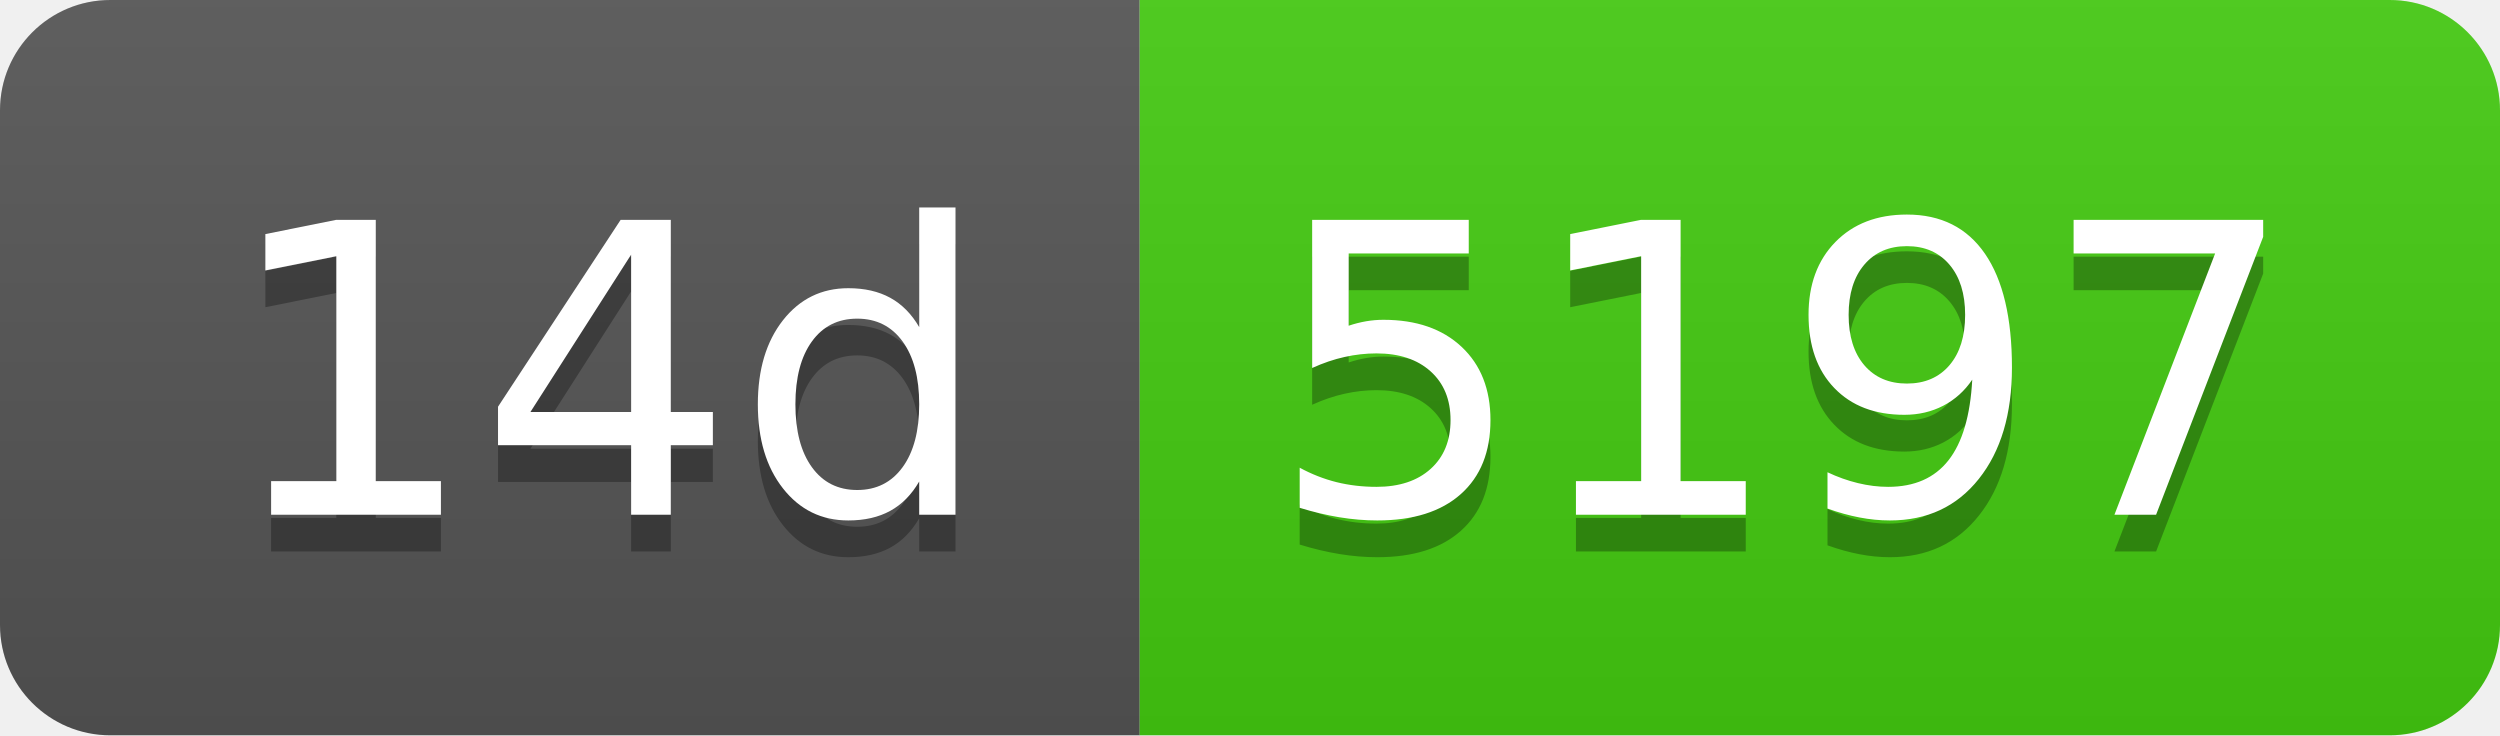
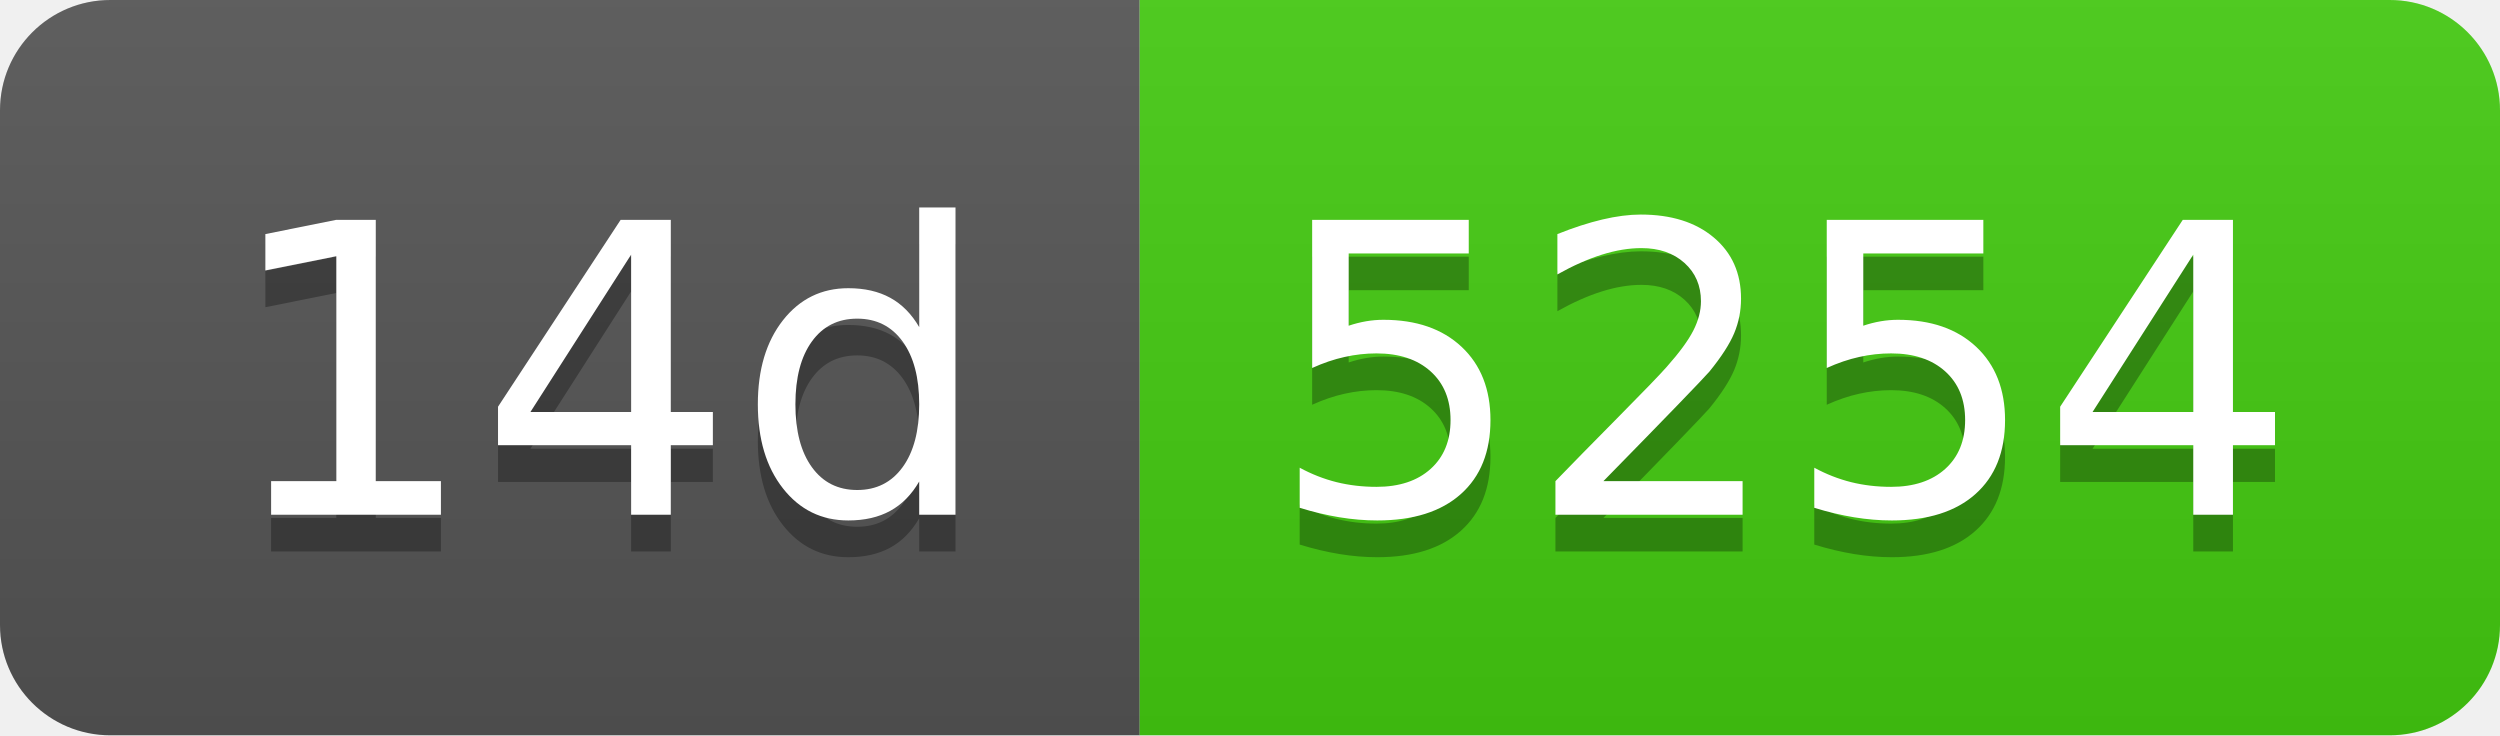
- <svg xmlns="http://www.w3.org/2000/svg" width="68" height="20" role="img" aria-label="14d: 5197">
+ <svg xmlns="http://www.w3.org/2000/svg" width="68" height="20" role="img" aria-label="14d: 5254">
  <linearGradient id="s" x2="0" y2="100%">
    <stop offset="0" stop-color="#bbb" stop-opacity=".1" />
    <stop offset="1" stop-opacity=".1" />
  </linearGradient>
  <clipPath id="r">
    <rect width="68" height="20" rx="3" fill="#fff" />
  </clipPath>
  <g clip-path="url(#r)">
    <rect width="31" height="20" fill="#555" />
    <rect x="31" width="37" height="20" fill="#4c1" />
    <rect width="68" height="20" fill="url(#s)" />
  </g>
  <g fill="#fff" text-anchor="middle" font-family="Verdana,Geneva,DejaVu Sans,sans-serif" text-rendering="geometricPrecision" font-size="110">
    <text aria-hidden="true" x="165" y="150" fill="#010101" fill-opacity=".3" transform="scale(.1)" textLength="210">14d</text>
    <text x="165" y="140" transform="scale(.1)" fill="#fff" textLength="210">14d</text>
-     <text aria-hidden="true" x="485" y="150" fill="#010101" fill-opacity=".3" transform="scale(.1)" textLength="270">5197</text>
-     <text x="485" y="140" transform="scale(.1)" fill="#fff" textLength="270">5197</text>
+     <text aria-hidden="true" x="485" y="150" fill="#010101" fill-opacity=".3" transform="scale(.1)" textLength="270">5254</text>
+     <text x="485" y="140" transform="scale(.1)" fill="#fff" textLength="270">5254</text>
  </g>
</svg>
